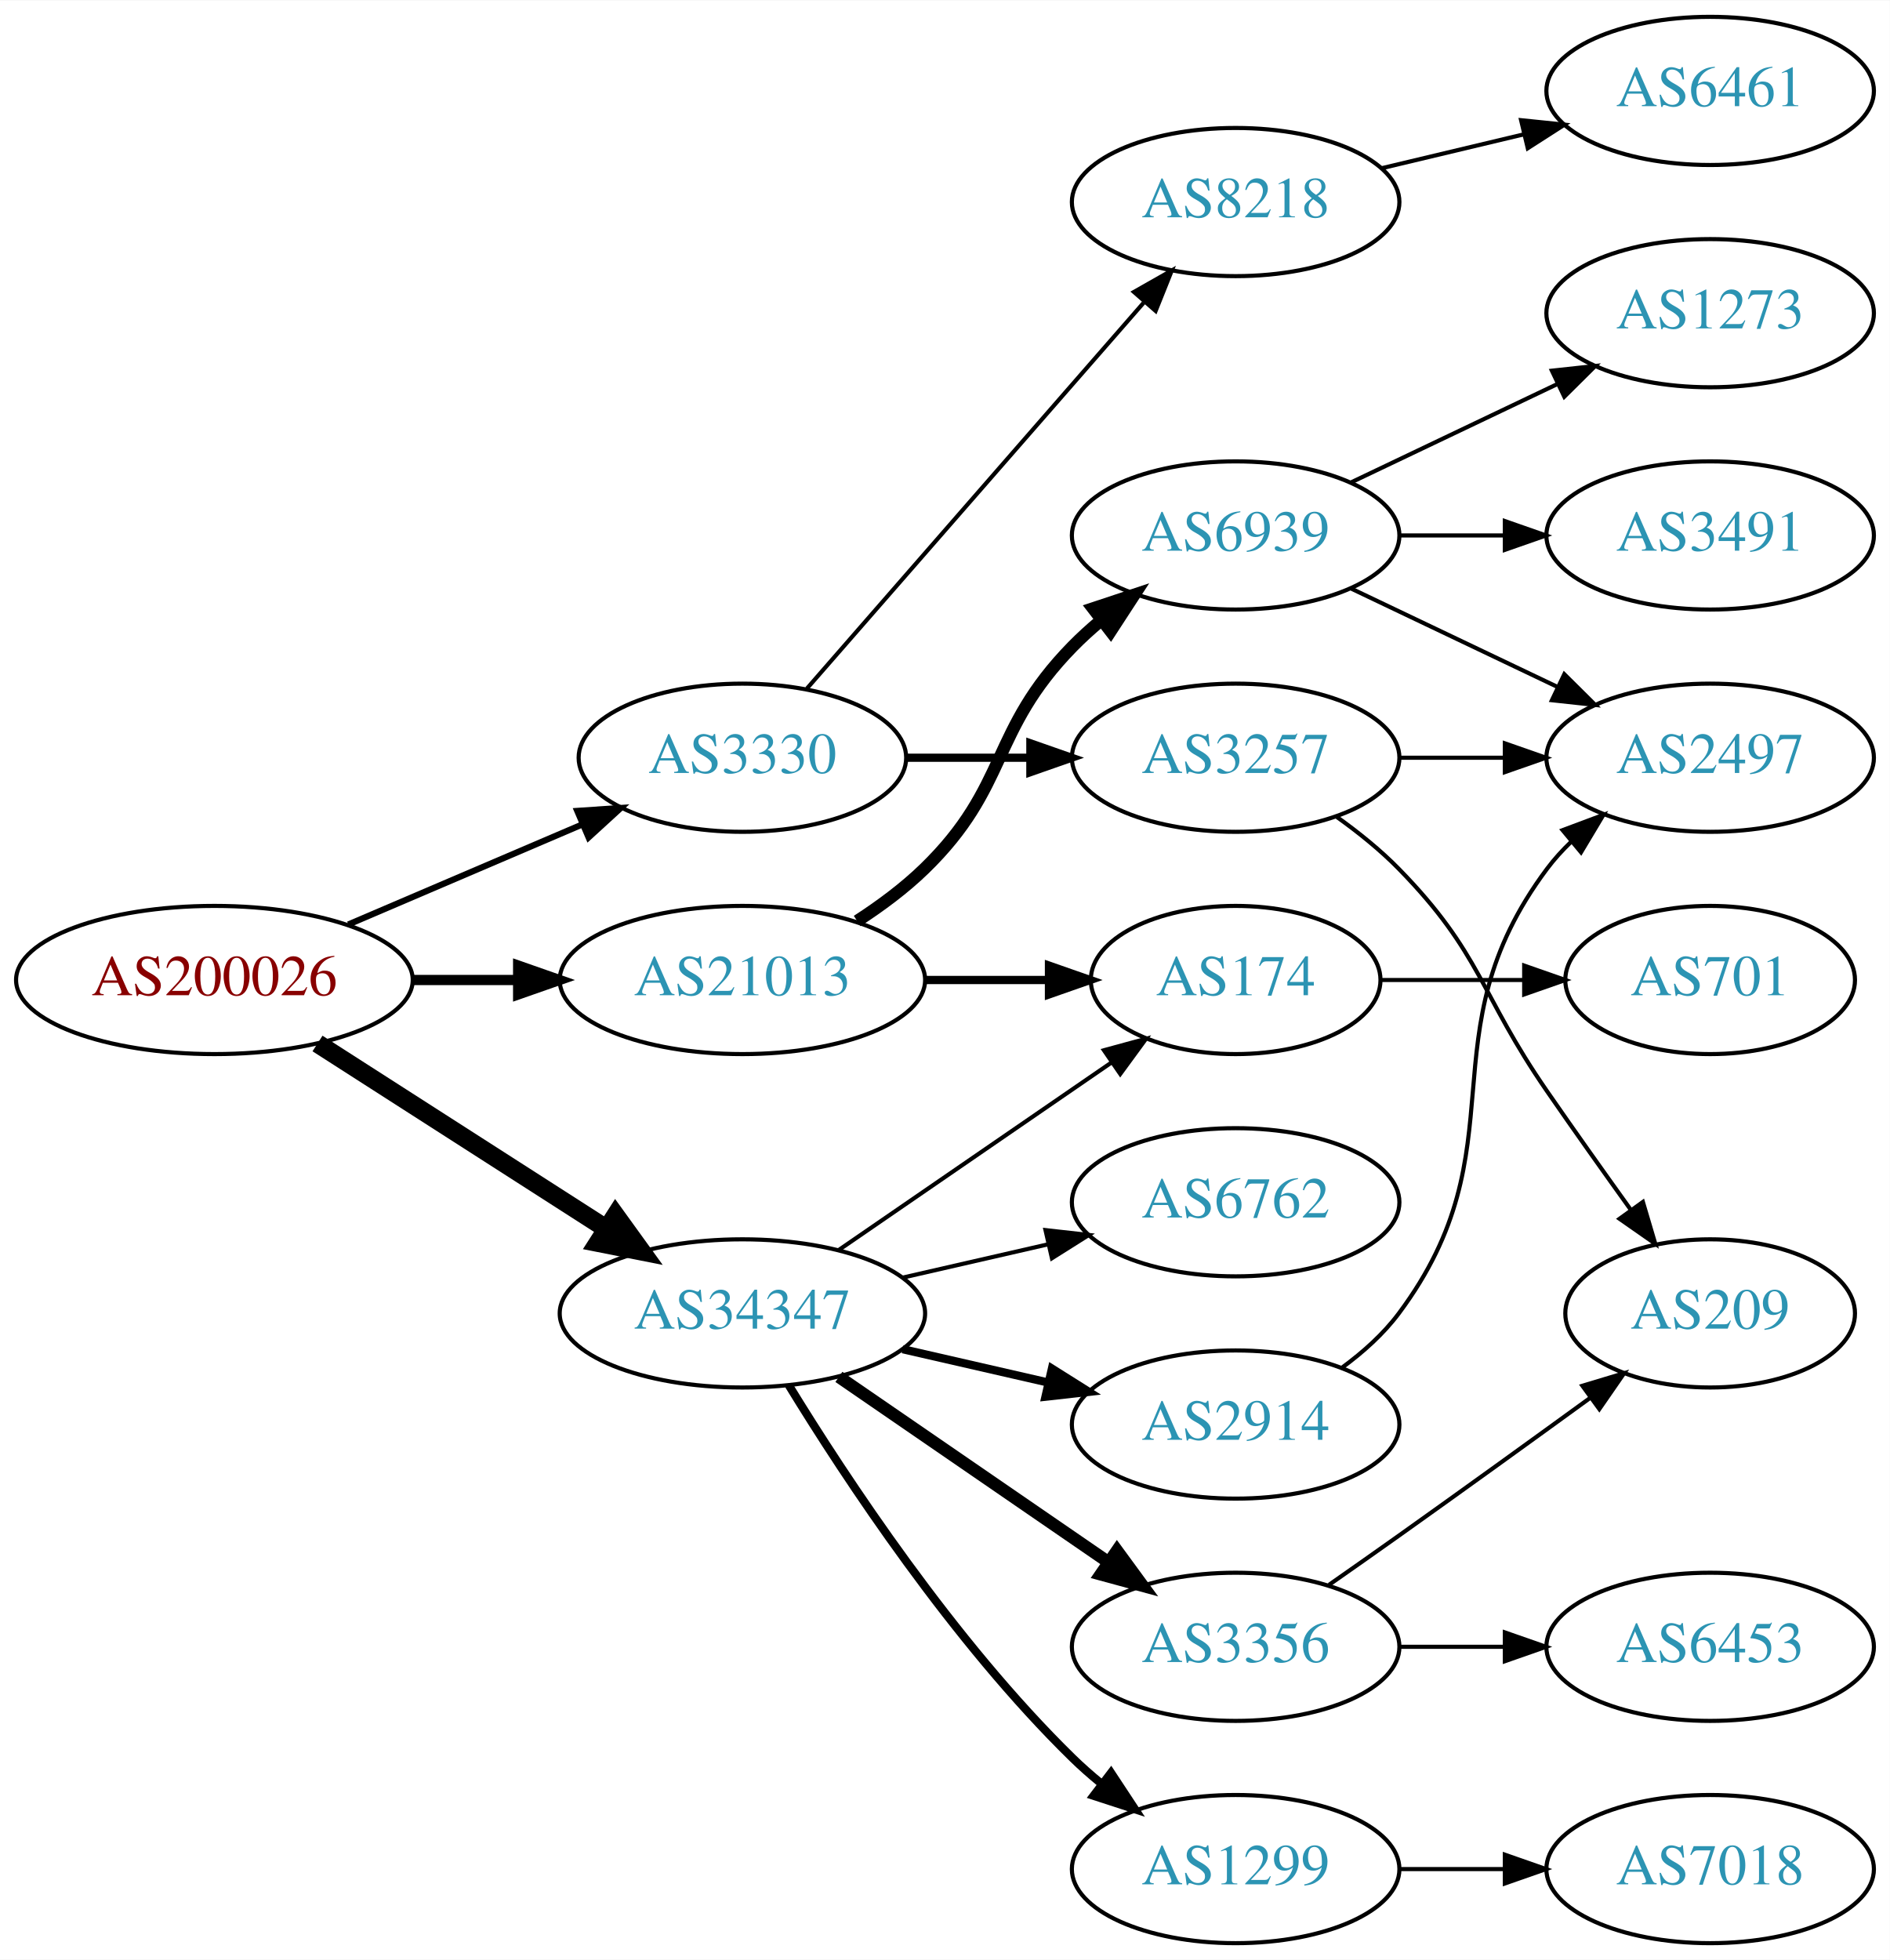
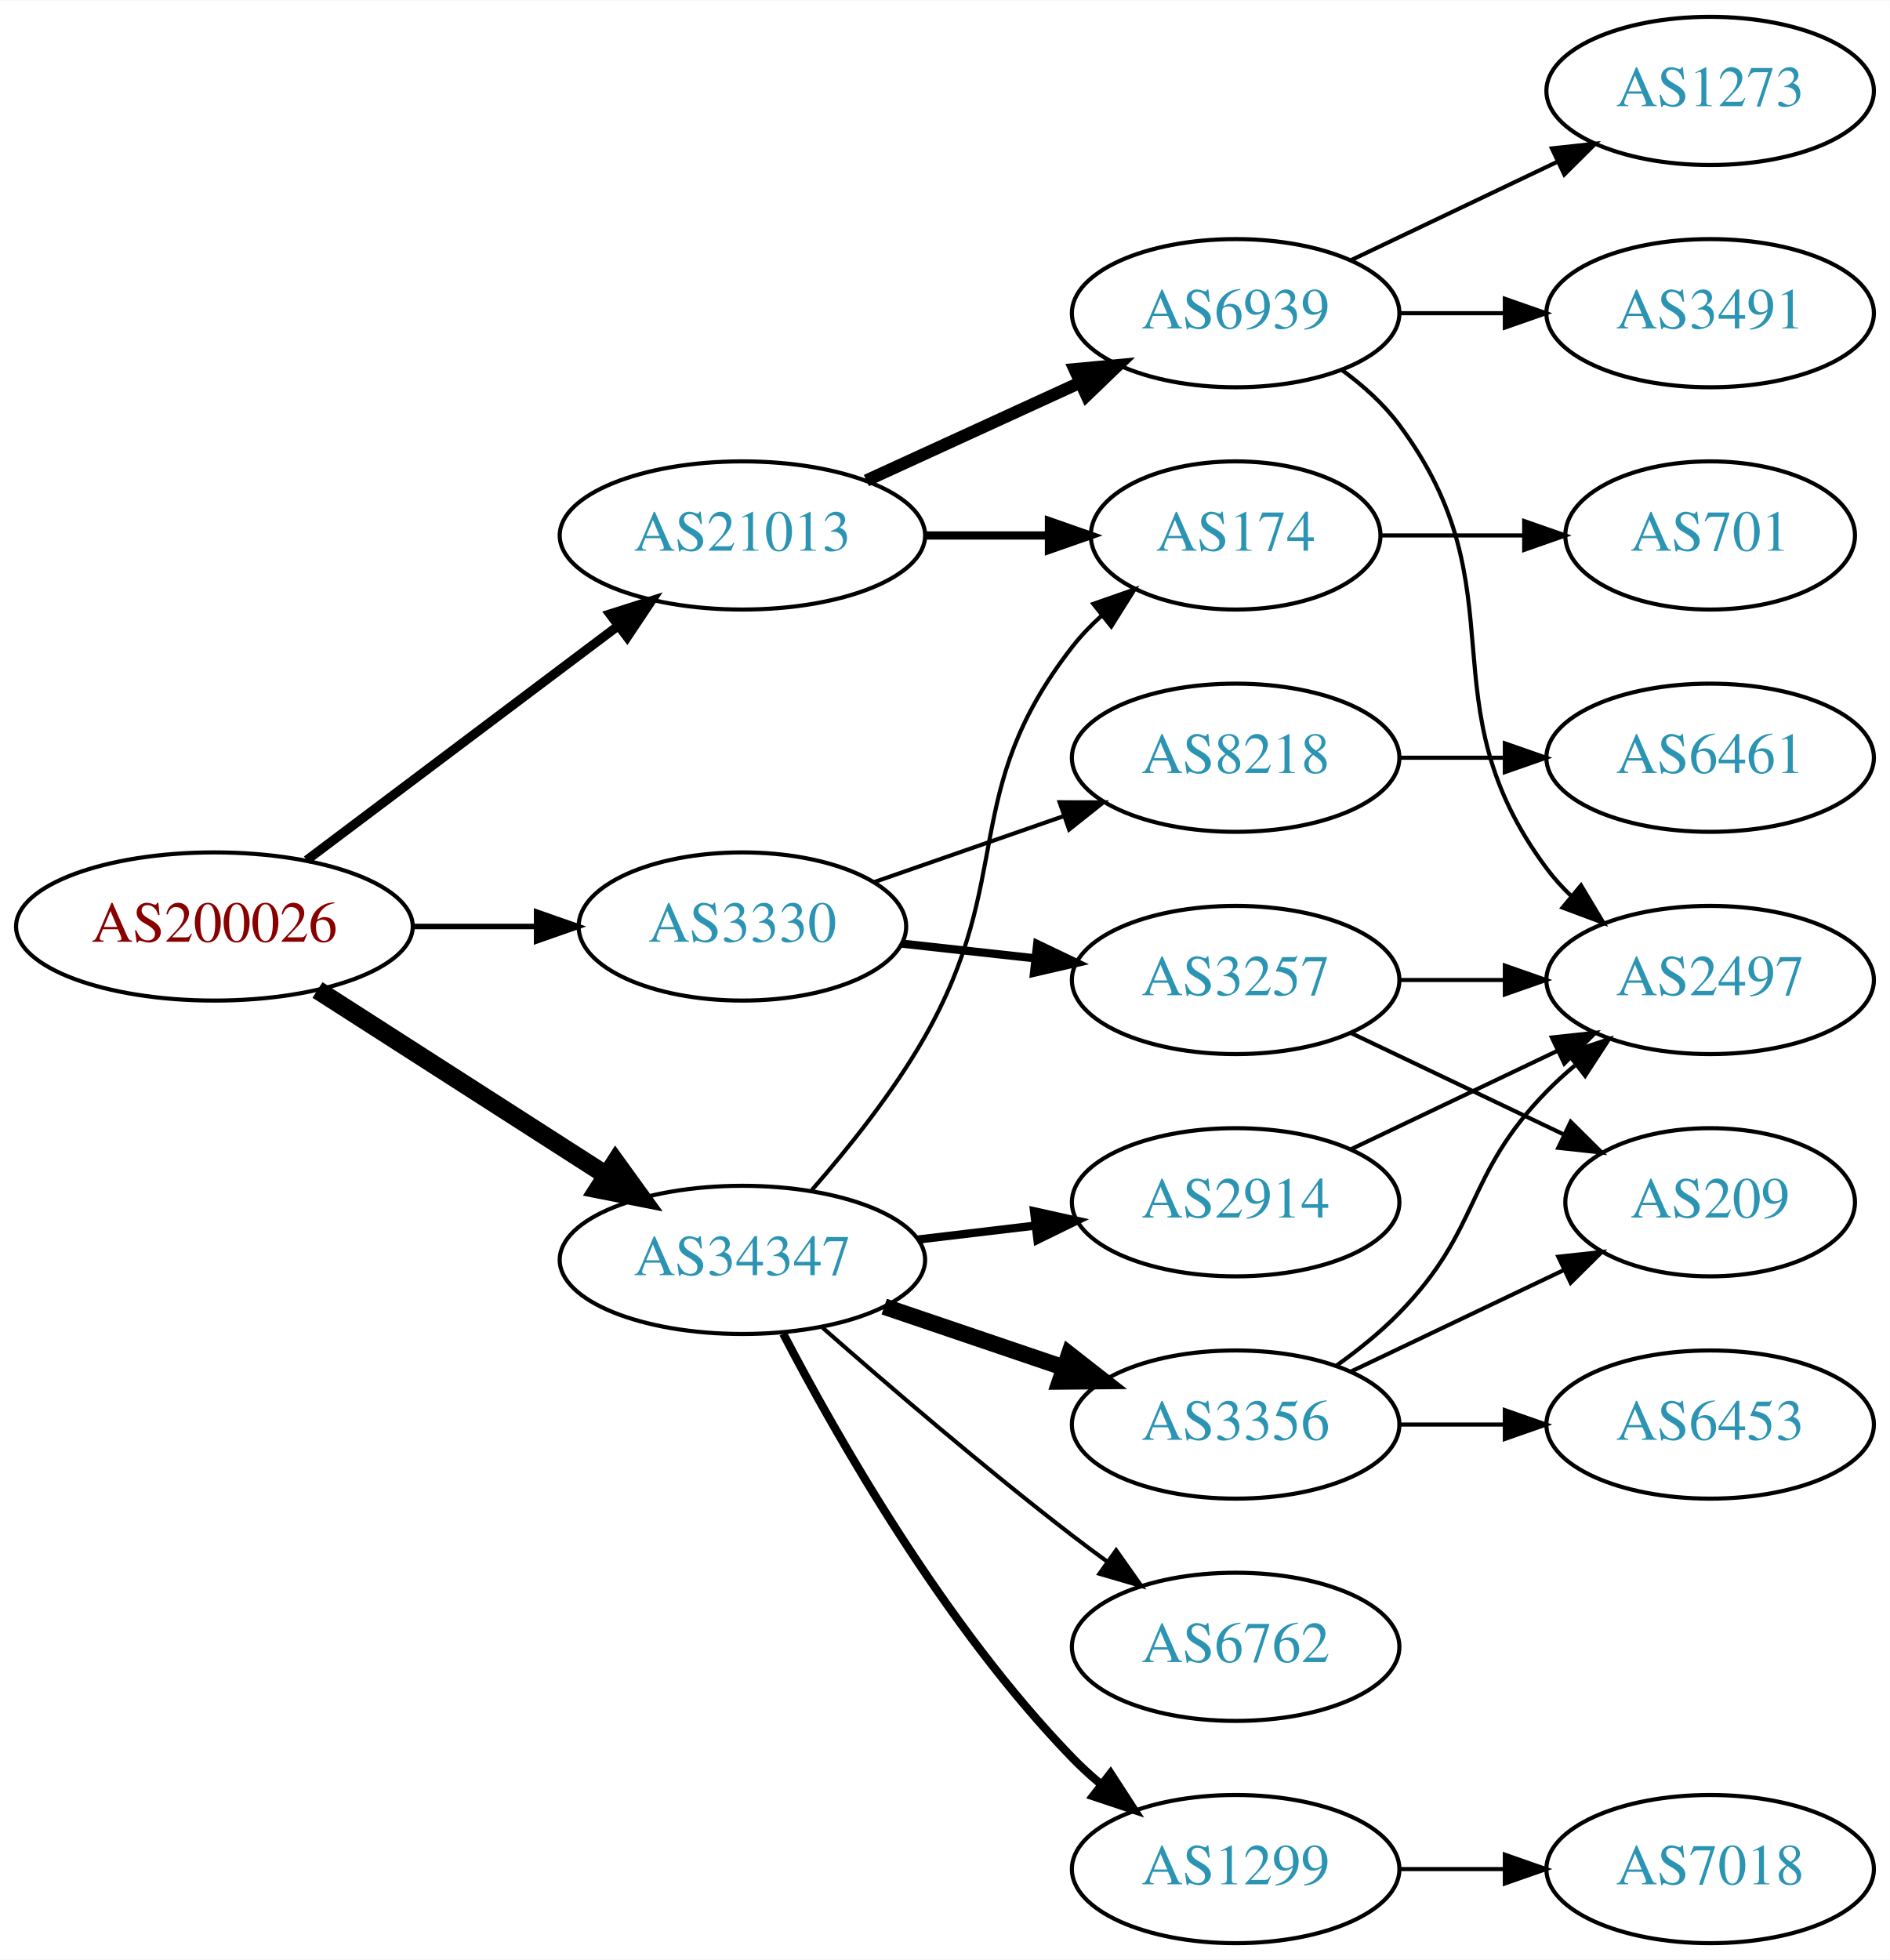
<svg xmlns="http://www.w3.org/2000/svg" xmlns:xlink="http://www.w3.org/1999/xlink" width="459pt" height="476pt" viewBox="0.00 0.00 459.17 476.00">
  <g id="graph0" class="graph" transform="scale(1 1) rotate(0) translate(4 472)">
    <polygon fill="white" stroke="none" points="-4,4 -4,-472 455.17,-472 455.17,4 -4,4" />
    <g id="node1" class="node">
      <g id="a_node1">
        <a xlink:href="/asn/200026" xlink:title="AS200026 ~ Ortswaerme St. Johann in Tirol GmbH [AT]">
-           <ellipse fill="#ffffff" stroke="black" cx="48.096" cy="-234" rx="48.192" ry="18" />
-           <text text-anchor="middle" x="48.096" y="-230.3" font-family="Times,serif" font-size="14.00" fill="#880000">AS200026</text>
+           <ellipse fill="#ffffff" stroke="black" cx="48.096" cy="-247" rx="48.192" ry="18" />
+           <text text-anchor="middle" x="48.096" y="-243.3" font-family="Times,serif" font-size="14.00" fill="#880000">AS200026</text>
        </a>
      </g>
    </g>
    <g id="node2" class="node">
      <g id="a_node2">
        <a xlink:href="/asn/3330" xlink:title="AS3330 ~ Vienna, Austria [AT]">
-           <ellipse fill="#ffffff" stroke="black" cx="176.388" cy="-288" rx="39.794" ry="18" />
-           <text text-anchor="middle" x="176.388" y="-284.3" font-family="Times,serif" font-size="14.00" fill="#2c94b3">AS3330</text>
+           <ellipse fill="#ffffff" stroke="black" cx="176.388" cy="-247" rx="39.794" ry="18" />
+           <text text-anchor="middle" x="176.388" y="-243.3" font-family="Times,serif" font-size="14.00" fill="#2c94b3">AS3330</text>
        </a>
      </g>
    </g>
    <g id="edge1" class="edge">
-       <path fill="none" stroke="black" stroke-width="1.5" d="M80.639,-247.487C97.776,-254.815 119.097,-263.931 137.172,-271.66" />
-       <polygon fill="black" stroke="black" stroke-width="1.5" points="136.262,-275.077 146.832,-275.79 139.014,-268.641 136.262,-275.077" />
+       <path fill="none" stroke="black" stroke-width="1.35" d="M96.481,-247C106.248,-247 116.551,-247 126.373,-247" />
+       <polygon fill="black" stroke="black" stroke-width="1.35" points="126.393,-250.5 136.393,-247 126.393,-243.5 126.393,-250.5" />
    </g>
    <g id="node3" class="node">
      <g id="a_node3">
        <a xlink:href="/asn/21013" xlink:title="AS21013 ~ Wels, AT [AT]">
-           <ellipse fill="#ffffff" stroke="black" cx="176.388" cy="-234" rx="44.393" ry="18" />
-           <text text-anchor="middle" x="176.388" y="-230.3" font-family="Times,serif" font-size="14.00" fill="#2c94b3">AS21013</text>
+           <ellipse fill="#ffffff" stroke="black" cx="176.388" cy="-342" rx="44.393" ry="18" />
+           <text text-anchor="middle" x="176.388" y="-338.3" font-family="Times,serif" font-size="14.00" fill="#2c94b3">AS21013</text>
        </a>
      </g>
    </g>
    <g id="edge2" class="edge">
-       <path fill="none" stroke="black" stroke-width="2.5" d="M96.481,-234C104.742,-234 113.386,-234 121.799,-234" />
-       <polygon fill="black" stroke="black" stroke-width="2.5" points="121.904,-237.5 131.904,-234 121.904,-230.5 121.904,-237.5" />
+       <path fill="none" stroke="black" stroke-width="2.25" d="M70.519,-263.115C91.328,-278.768 123.078,-302.652 146.192,-320.038" />
+       <polygon fill="black" stroke="black" stroke-width="2.25" points="144.185,-322.908 154.28,-326.123 148.393,-317.314 144.185,-322.908" />
    </g>
    <g id="node4" class="node">
      <g id="a_node4">
        <a xlink:href="/asn/34347" xlink:title="AS34347 ~ HALLAG Kommunal GmbH [AT]">
-           <ellipse fill="#ffffff" stroke="black" cx="176.388" cy="-153" rx="44.393" ry="18" />
-           <text text-anchor="middle" x="176.388" y="-149.3" font-family="Times,serif" font-size="14.00" fill="#2c94b3">AS34347</text>
+           <ellipse fill="#ffffff" stroke="black" cx="176.388" cy="-166" rx="44.393" ry="18" />
+           <text text-anchor="middle" x="176.388" y="-162.3" font-family="Times,serif" font-size="14.00" fill="#2c94b3">AS34347</text>
        </a>
      </g>
    </g>
    <g id="edge3" class="edge">
-       <path fill="none" stroke="black" stroke-width="4.5" d="M73.147,-218.574C93.024,-205.826 121.421,-187.613 143.246,-173.615" />
-       <polygon fill="black" stroke="black" stroke-width="4.5" points="145.561,-176.808 151.853,-168.095 141.31,-170.179 145.561,-176.808" />
+       <path fill="none" stroke="black" stroke-width="4.5" d="M73.147,-231.574C93.024,-218.826 121.421,-200.613 143.246,-186.615" />
+       <polygon fill="black" stroke="black" stroke-width="4.5" points="145.561,-189.808 151.853,-181.095 141.31,-183.179 145.561,-189.808" />
    </g>
    <g id="node5" class="node">
      <g id="a_node5">
        <a xlink:href="/asn/3257" xlink:title="AS3257 ~ GTT [DE]">
-           <ellipse fill="#ffffff" stroke="black" cx="296.23" cy="-288" rx="39.794" ry="18" />
-           <text text-anchor="middle" x="296.23" y="-284.3" font-family="Times,serif" font-size="14.00" fill="#2c94b3">AS3257</text>
+           <ellipse fill="#ffffff" stroke="black" cx="296.23" cy="-234" rx="39.794" ry="18" />
+           <text text-anchor="middle" x="296.23" y="-230.3" font-family="Times,serif" font-size="14.00" fill="#2c94b3">AS3257</text>
        </a>
      </g>
    </g>
    <g id="edge4" class="edge">
-       <path fill="none" stroke="black" stroke-width="2" d="M216.3,-288C225.854,-288 236.203,-288 246.166,-288" />
-       <polygon fill="black" stroke="black" stroke-width="2" points="246.358,-291.5 256.358,-288 246.358,-284.5 246.358,-291.5" />
+       <path fill="none" stroke="black" stroke-width="2" d="M214.998,-242.851C225.309,-241.713 236.626,-240.465 247.426,-239.274" />
+       <polygon fill="black" stroke="black" stroke-width="2" points="248.017,-242.73 257.573,-238.154 247.25,-235.772 248.017,-242.73" />
    </g>
    <g id="node6" class="node">
      <g id="a_node6">
        <a xlink:href="/asn/8218" xlink:title="AS8218 ~ legacy Neotelecoms [FR]">
-           <ellipse fill="#ffffff" stroke="black" cx="296.23" cy="-423" rx="39.794" ry="18" />
-           <text text-anchor="middle" x="296.23" y="-419.3" font-family="Times,serif" font-size="14.00" fill="#2c94b3">AS8218</text>
+           <ellipse fill="#ffffff" stroke="black" cx="296.23" cy="-288" rx="39.794" ry="18" />
+           <text text-anchor="middle" x="296.23" y="-284.3" font-family="Times,serif" font-size="14.00" fill="#2c94b3">AS8218</text>
        </a>
      </g>
    </g>
    <g id="edge5" class="edge">
-       <path fill="none" stroke="black" d="M192.074,-304.825C212.651,-328.397 250.188,-371.4 273.861,-398.52" />
-       <polygon fill="black" stroke="black" points="271.516,-401.155 280.729,-406.387 276.789,-396.552 271.516,-401.155" />
+       <path fill="none" stroke="black" d="M208.349,-257.772C222.446,-262.677 239.322,-268.548 254.436,-273.807" />
+       <polygon fill="black" stroke="black" points="253.471,-277.177 264.066,-277.157 255.771,-270.566 253.471,-277.177" />
    </g>
    <g id="node10" class="node">
      <g id="a_node10">
-         <a xlink:href="/asn/174" xlink:title="AS174 ~ Cogent Communications [US]">
-           <ellipse fill="#ffffff" stroke="black" cx="296.23" cy="-234" rx="35.194" ry="18" />
-           <text text-anchor="middle" x="296.23" y="-230.3" font-family="Times,serif" font-size="14.00" fill="#2c94b3">AS174</text>
+         <a xlink:href="/asn/6939" xlink:title="AS6939 ~ Hurricane Electric LLC [US]">
+           <ellipse fill="#ffffff" stroke="black" cx="296.23" cy="-396" rx="39.794" ry="18" />
+           <text text-anchor="middle" x="296.23" y="-392.3" font-family="Times,serif" font-size="14.00" fill="#2c94b3">AS6939</text>
        </a>
      </g>
    </g>
    <g id="edge9" class="edge">
-       <path fill="none" stroke="black" stroke-width="2" d="M220.599,-234C230.447,-234 240.926,-234 250.823,-234" />
-       <polygon fill="black" stroke="black" stroke-width="2" points="250.875,-237.5 260.875,-234 250.875,-230.5 250.875,-237.5" />
+       <path fill="none" stroke="black" stroke-width="3" d="M206.517,-355.348C222.128,-362.502 241.526,-371.391 258.198,-379.03" />
+       <polygon fill="black" stroke="black" stroke-width="3" points="257.101,-382.378 267.65,-383.362 260.017,-376.014 257.101,-382.378" />
    </g>
    <g id="node11" class="node">
      <g id="a_node11">
-         <a xlink:href="/asn/6939" xlink:title="AS6939 ~ Hurricane Electric LLC [US]">
-           <ellipse fill="#ffffff" stroke="black" cx="296.23" cy="-342" rx="39.794" ry="18" />
-           <text text-anchor="middle" x="296.23" y="-338.3" font-family="Times,serif" font-size="14.00" fill="#2c94b3">AS6939</text>
+         <a xlink:href="/asn/174" xlink:title="AS174 ~ Cogent Communications [US]">
+           <ellipse fill="#ffffff" stroke="black" cx="296.23" cy="-342" rx="35.194" ry="18" />
+           <text text-anchor="middle" x="296.23" y="-338.3" font-family="Times,serif" font-size="14.00" fill="#2c94b3">AS174</text>
        </a>
      </g>
    </g>
    <g id="edge10" class="edge">
-       <path fill="none" stroke="black" stroke-width="3" d="M204.271,-248.329C209.996,-252.036 215.762,-256.318 220.584,-261 241.277,-281.094 236.411,-294.383 256.584,-315 258.676,-317.139 260.96,-319.218 263.337,-321.21" />
-       <polygon fill="black" stroke="black" stroke-width="3" points="261.58,-324.275 271.636,-327.611 265.855,-318.732 261.58,-324.275" />
-     </g>
-     <g id="edge17" class="edge">
-       <path fill="none" stroke="black" d="M199.83,-168.426C218.645,-181.359 245.642,-199.915 266.118,-213.99" />
-       <polygon fill="black" stroke="black" points="264.228,-216.937 274.451,-219.718 268.193,-211.169 264.228,-216.937" />
+       <path fill="none" stroke="black" stroke-width="2" d="M220.599,-342C230.447,-342 240.926,-342 250.823,-342" />
+       <polygon fill="black" stroke="black" stroke-width="2" points="250.875,-345.5 260.875,-342 250.875,-338.5 250.875,-345.5" />
+     </g>
+     <g id="edge18" class="edge">
+       <path fill="none" stroke="black" d="M193.274,-182.989C202.17,-193.153 212.969,-206.653 220.584,-220 242.959,-259.218 228.843,-279.375 256.584,-315 258.645,-317.648 261.038,-320.14 263.603,-322.458" />
+       <polygon fill="black" stroke="black" points="261.652,-325.379 271.654,-328.875 266.015,-319.905 261.652,-325.379" />
    </g>
    <g id="node15" class="node">
      <g id="a_node15">
+         <a xlink:href="/asn/3356" xlink:title="AS3356 ~ Level 3 Parent, LLC [US]">
+           <ellipse fill="#ffffff" stroke="black" cx="296.23" cy="-126" rx="39.794" ry="18" />
+           <text text-anchor="middle" x="296.23" y="-122.3" font-family="Times,serif" font-size="14.00" fill="#2c94b3">AS3356</text>
+         </a>
+       </g>
+     </g>
+     <g id="edge15" class="edge">
+       <path fill="none" stroke="black" stroke-width="4" d="M210.841,-154.645C224.442,-150.028 240.284,-144.651 254.546,-139.81" />
+       <polygon fill="black" stroke="black" stroke-width="4" points="255.775,-143.089 264.119,-136.56 253.525,-136.46 255.775,-143.089" />
+     </g>
+     <g id="node16" class="node">
+       <g id="a_node16">
        <a xlink:href="/asn/1299" xlink:title="AS1299 ~ Telia Carrier [EU]">
          <ellipse fill="#ffffff" stroke="black" cx="296.23" cy="-18" rx="39.794" ry="18" />
          <text text-anchor="middle" x="296.23" y="-14.3" font-family="Times,serif" font-size="14.00" fill="#2c94b3">AS1299</text>
        </a>
      </g>
    </g>
-     <g id="edge15" class="edge">
-       <path fill="none" stroke="black" stroke-width="2" d="M187.653,-135.56C201.462,-113.009 227.651,-73.278 256.584,-45 258.724,-42.908 261.041,-40.863 263.441,-38.895" />
-       <polygon fill="black" stroke="black" stroke-width="2" points="265.951,-41.382 271.782,-32.536 261.708,-35.815 265.951,-41.382" />
-     </g>
-     <g id="node16" class="node">
-       <g id="a_node16">
-         <a xlink:href="/asn/2914" xlink:title="AS2914 ~ NTT America, Inc. [US]">
-           <ellipse fill="#ffffff" stroke="black" cx="296.23" cy="-126" rx="39.794" ry="18" />
-           <text text-anchor="middle" x="296.23" y="-122.3" font-family="Times,serif" font-size="14.00" fill="#2c94b3">AS2914</text>
-         </a>
-       </g>
-     </g>
    <g id="edge16" class="edge">
-       <path fill="none" stroke="black" stroke-width="2" d="M215.322,-144.308C226.563,-141.733 238.976,-138.889 250.599,-136.226" />
-       <polygon fill="black" stroke="black" stroke-width="2" points="251.595,-139.588 260.56,-133.943 250.031,-132.765 251.595,-139.588" />
+       <path fill="none" stroke="black" stroke-width="2" d="M186.297,-148.079C199.333,-123.044 225.465,-77.075 256.584,-45 258.667,-42.852 260.944,-40.767 263.317,-38.771" />
+       <polygon fill="black" stroke="black" stroke-width="2" points="265.836,-41.247 271.608,-32.362 261.555,-35.708 265.836,-41.247" />
    </g>
    <g id="node17" class="node">
      <g id="a_node17">
-         <a xlink:href="/asn/3356" xlink:title="AS3356 ~ Level 3 Parent, LLC [US]">
-           <ellipse fill="#ffffff" stroke="black" cx="296.23" cy="-72" rx="39.794" ry="18" />
-           <text text-anchor="middle" x="296.23" y="-68.3" font-family="Times,serif" font-size="14.00" fill="#2c94b3">AS3356</text>
-         </a>
-       </g>
-     </g>
-     <g id="edge18" class="edge">
-       <path fill="none" stroke="black" stroke-width="3" d="M199.83,-137.574C218.412,-124.802 244.972,-106.545 265.352,-92.537" />
-       <polygon fill="black" stroke="black" stroke-width="3" points="267.408,-95.371 273.666,-86.822 263.443,-89.602 267.408,-95.371" />
+         <a xlink:href="/asn/2914" xlink:title="AS2914 ~ NTT America, Inc. [US]">
+           <ellipse fill="#ffffff" stroke="black" cx="296.23" cy="-180" rx="39.794" ry="18" />
+           <text text-anchor="middle" x="296.23" y="-176.3" font-family="Times,serif" font-size="14.00" fill="#2c94b3">AS2914</text>
+         </a>
+       </g>
+     </g>
+     <g id="edge17" class="edge">
+       <path fill="none" stroke="black" stroke-width="2" d="M218.934,-170.936C228.18,-172.034 238.053,-173.207 247.525,-174.332" />
+       <polygon fill="black" stroke="black" stroke-width="2" points="247.253,-177.825 257.596,-175.529 248.079,-170.874 247.253,-177.825" />
    </g>
    <g id="node18" class="node">
      <g id="a_node18">
        <a xlink:href="/asn/6762" xlink:title="AS6762 ~ TELECOM ITALIA SPARKLE S.p.A. [IT]">
-           <ellipse fill="#ffffff" stroke="black" cx="296.23" cy="-180" rx="39.794" ry="18" />
-           <text text-anchor="middle" x="296.23" y="-176.3" font-family="Times,serif" font-size="14.00" fill="#2c94b3">AS6762</text>
+           <ellipse fill="#ffffff" stroke="black" cx="296.23" cy="-72" rx="39.794" ry="18" />
+           <text text-anchor="middle" x="296.23" y="-68.3" font-family="Times,serif" font-size="14.00" fill="#2c94b3">AS6762</text>
        </a>
      </g>
    </g>
    <g id="edge19" class="edge">
-       <path fill="none" stroke="black" d="M215.322,-161.692C226.563,-164.267 238.976,-167.111 250.599,-169.774" />
-       <polygon fill="black" stroke="black" points="250.031,-173.235 260.56,-172.057 251.595,-166.412 250.031,-173.235" />
+       <path fill="none" stroke="black" d="M195.866,-149.527C211.666,-135.648 235.176,-115.477 256.584,-99 259.326,-96.889 262.217,-94.739 265.132,-92.62" />
+       <polygon fill="black" stroke="black" points="267.199,-95.445 273.31,-86.791 263.135,-89.745 267.199,-95.445" />
    </g>
    <g id="node7" class="node">
      <g id="a_node7">
-         <a xlink:href="/asn/2497" xlink:title="AS2497 ~ Internet Initiative Japan Inc. [JP]">
-           <ellipse fill="#ffffff" stroke="black" cx="411.523" cy="-288" rx="39.794" ry="18" />
-           <text text-anchor="middle" x="411.523" y="-284.3" font-family="Times,serif" font-size="14.00" fill="#2c94b3">AS2497</text>
+         <a xlink:href="/asn/209" xlink:title="AS209 ~ CenturyLink Communications, LLC [US]">
+           <ellipse fill="#ffffff" stroke="black" cx="411.523" cy="-180" rx="35.194" ry="18" />
+           <text text-anchor="middle" x="411.523" y="-176.3" font-family="Times,serif" font-size="14.00" fill="#2c94b3">AS209</text>
        </a>
      </g>
    </g>
    <g id="edge6" class="edge">
-       <path fill="none" stroke="black" d="M335.902,-288C344.105,-288 352.869,-288 361.401,-288" />
-       <polygon fill="black" stroke="black" points="361.641,-291.5 371.641,-288 361.641,-284.5 361.641,-291.5" />
+       <path fill="none" stroke="black" d="M324.367,-221.066C339.798,-213.71 359.284,-204.423 375.819,-196.541" />
+       <polygon fill="black" stroke="black" points="377.64,-199.551 385.161,-192.089 374.628,-193.232 377.64,-199.551" />
    </g>
    <g id="node8" class="node">
      <g id="a_node8">
-         <a xlink:href="/asn/209" xlink:title="AS209 ~ CenturyLink Communications, LLC [US]">
-           <ellipse fill="#ffffff" stroke="black" cx="411.523" cy="-153" rx="35.194" ry="18" />
-           <text text-anchor="middle" x="411.523" y="-149.3" font-family="Times,serif" font-size="14.00" fill="#2c94b3">AS209</text>
+         <a xlink:href="/asn/2497" xlink:title="AS2497 ~ Internet Initiative Japan Inc. [JP]">
+           <ellipse fill="#ffffff" stroke="black" cx="411.523" cy="-234" rx="39.794" ry="18" />
+           <text text-anchor="middle" x="411.523" y="-230.3" font-family="Times,serif" font-size="14.00" fill="#2c94b3">AS2497</text>
        </a>
      </g>
    </g>
    <g id="edge7" class="edge">
-       <path fill="none" stroke="black" d="M320.824,-273.611C326.08,-269.852 331.412,-265.563 335.877,-261 356.049,-240.383 355.481,-230.731 371.877,-207 378.432,-197.512 385.765,-187.194 392.267,-178.143" />
-       <polygon fill="black" stroke="black" points="395.185,-180.081 398.194,-169.922 389.506,-175.987 395.185,-180.081" />
+       <path fill="none" stroke="black" d="M335.902,-234C344.105,-234 352.869,-234 361.401,-234" />
+       <polygon fill="black" stroke="black" points="361.641,-237.5 371.641,-234 361.641,-230.5 361.641,-237.5" />
    </g>
    <g id="node9" class="node">
      <g id="a_node9">
        <a xlink:href="/asn/6461" xlink:title="AS6461 ~ Zayo Bandwidth [US]">
+           <ellipse fill="#ffffff" stroke="black" cx="411.523" cy="-288" rx="39.794" ry="18" />
+           <text text-anchor="middle" x="411.523" y="-284.3" font-family="Times,serif" font-size="14.00" fill="#2c94b3">AS6461</text>
+         </a>
+       </g>
+     </g>
+     <g id="edge8" class="edge">
+       <path fill="none" stroke="black" d="M335.902,-288C344.105,-288 352.869,-288 361.401,-288" />
+       <polygon fill="black" stroke="black" points="361.641,-291.5 371.641,-288 361.641,-284.5 361.641,-291.5" />
+     </g>
+     <g id="edge13" class="edge">
+       <path fill="none" stroke="black" d="M322.161,-382.118C327.237,-378.389 332.155,-373.984 335.877,-369 366.148,-328.458 341.605,-301.542 371.877,-261 373.621,-258.664 375.628,-256.455 377.792,-254.383" />
+       <polygon fill="black" stroke="black" points="380.151,-256.973 385.592,-247.882 375.67,-251.595 380.151,-256.973" />
+     </g>
+     <g id="node12" class="node">
+       <g id="a_node12">
+         <a xlink:href="/asn/3491" xlink:title="AS3491 ~ PCCW Global, Inc. [US]">
+           <ellipse fill="#ffffff" stroke="black" cx="411.523" cy="-396" rx="39.794" ry="18" />
+           <text text-anchor="middle" x="411.523" y="-392.3" font-family="Times,serif" font-size="14.00" fill="#2c94b3">AS3491</text>
+         </a>
+       </g>
+     </g>
+     <g id="edge11" class="edge">
+       <path fill="none" stroke="black" d="M335.902,-396C344.105,-396 352.869,-396 361.401,-396" />
+       <polygon fill="black" stroke="black" points="361.641,-399.5 371.641,-396 361.641,-392.5 361.641,-399.5" />
+     </g>
+     <g id="node13" class="node">
+       <g id="a_node13">
+         <a xlink:href="/asn/1273" xlink:title="AS1273 ~ Vodafone Group PLC [EU]">
          <ellipse fill="#ffffff" stroke="black" cx="411.523" cy="-450" rx="39.794" ry="18" />
-           <text text-anchor="middle" x="411.523" y="-446.3" font-family="Times,serif" font-size="14.00" fill="#2c94b3">AS6461</text>
-         </a>
-       </g>
-     </g>
-     <g id="edge8" class="edge">
-       <path fill="none" stroke="black" d="M331.837,-431.248C342.709,-433.838 354.863,-436.735 366.305,-439.462" />
-       <polygon fill="black" stroke="black" points="365.589,-442.889 376.128,-441.803 367.212,-436.08 365.589,-442.889" />
+           <text text-anchor="middle" x="411.523" y="-446.3" font-family="Times,serif" font-size="14.00" fill="#2c94b3">AS1273</text>
+         </a>
+       </g>
+     </g>
+     <g id="edge12" class="edge">
+       <path fill="none" stroke="black" d="M324.367,-408.934C339.361,-416.081 358.182,-425.052 374.405,-432.785" />
+       <polygon fill="black" stroke="black" points="373.075,-436.028 383.608,-437.171 376.087,-429.709 373.075,-436.028" />
    </g>
    <g id="node14" class="node">
      <g id="a_node14">
        <a xlink:href="/asn/701" xlink:title="AS701 ~ UUNET [US]">
-           <ellipse fill="#ffffff" stroke="black" cx="411.523" cy="-234" rx="35.194" ry="18" />
-           <text text-anchor="middle" x="411.523" y="-230.3" font-family="Times,serif" font-size="14.00" fill="#2c94b3">AS701</text>
+           <ellipse fill="#ffffff" stroke="black" cx="411.523" cy="-342" rx="35.194" ry="18" />
+           <text text-anchor="middle" x="411.523" y="-338.3" font-family="Times,serif" font-size="14.00" fill="#2c94b3">AS701</text>
        </a>
      </g>
    </g>
    <g id="edge14" class="edge">
-       <path fill="none" stroke="black" d="M331.529,-234C342.399,-234 354.577,-234 366.054,-234" />
-       <polygon fill="black" stroke="black" points="366.341,-237.5 376.341,-234 366.341,-230.5 366.341,-237.5" />
-     </g>
-     <g id="edge11" class="edge">
-       <path fill="none" stroke="black" d="M324.367,-329.066C339.361,-321.919 358.182,-312.948 374.405,-305.215" />
-       <polygon fill="black" stroke="black" points="376.087,-308.291 383.608,-300.829 373.075,-301.972 376.087,-308.291" />
-     </g>
-     <g id="node12" class="node">
-       <g id="a_node12">
-         <a xlink:href="/asn/1273" xlink:title="AS1273 ~ Vodafone Group PLC [EU]">
-           <ellipse fill="#ffffff" stroke="black" cx="411.523" cy="-396" rx="39.794" ry="18" />
-           <text text-anchor="middle" x="411.523" y="-392.3" font-family="Times,serif" font-size="14.00" fill="#2c94b3">AS1273</text>
-         </a>
-       </g>
-     </g>
-     <g id="edge12" class="edge">
-       <path fill="none" stroke="black" d="M324.367,-354.934C339.361,-362.081 358.182,-371.052 374.405,-378.785" />
-       <polygon fill="black" stroke="black" points="373.075,-382.028 383.608,-383.171 376.087,-375.709 373.075,-382.028" />
-     </g>
-     <g id="node13" class="node">
-       <g id="a_node13">
-         <a xlink:href="/asn/3491" xlink:title="AS3491 ~ PCCW Global, Inc. [US]">
-           <ellipse fill="#ffffff" stroke="black" cx="411.523" cy="-342" rx="39.794" ry="18" />
-           <text text-anchor="middle" x="411.523" y="-338.3" font-family="Times,serif" font-size="14.00" fill="#2c94b3">AS3491</text>
-         </a>
-       </g>
-     </g>
-     <g id="edge13" class="edge">
-       <path fill="none" stroke="black" d="M335.902,-342C344.105,-342 352.869,-342 361.401,-342" />
-       <polygon fill="black" stroke="black" points="361.641,-345.5 371.641,-342 361.641,-338.5 361.641,-345.5" />
+       <path fill="none" stroke="black" d="M331.529,-342C342.399,-342 354.577,-342 366.054,-342" />
+       <polygon fill="black" stroke="black" points="366.341,-345.5 376.341,-342 366.341,-338.5 366.341,-345.5" />
+     </g>
+     <g id="edge22" class="edge">
+       <path fill="none" stroke="black" d="M324.367,-138.934C339.798,-146.29 359.284,-155.577 375.819,-163.459" />
+       <polygon fill="black" stroke="black" points="374.628,-166.768 385.161,-167.911 377.64,-160.449 374.628,-166.768" />
+     </g>
+     <g id="edge20" class="edge">
+       <path fill="none" stroke="black" d="M320.824,-140.389C326.08,-144.148 331.412,-148.437 335.877,-153 356.049,-173.617 351.704,-186.383 371.877,-207 373.969,-209.139 376.253,-211.218 378.63,-213.21" />
+       <polygon fill="black" stroke="black" points="376.873,-216.275 386.929,-219.611 381.148,-210.732 376.873,-216.275" />
    </g>
    <g id="node19" class="node">
      <g id="a_node19">
-         <a xlink:href="/asn/7018" xlink:title="AS7018 ~ AT&amp;T Services, Inc. [US]">
+         <a xlink:href="/asn/6453" xlink:title="AS6453 ~ TATA COMMUNICATIONS (AMERICA) INC [US]">
+           <ellipse fill="#ffffff" stroke="black" cx="411.523" cy="-126" rx="39.794" ry="18" />
+           <text text-anchor="middle" x="411.523" y="-122.3" font-family="Times,serif" font-size="14.00" fill="#2c94b3">AS6453</text>
+         </a>
+       </g>
+     </g>
+     <g id="edge21" class="edge">
+       <path fill="none" stroke="black" d="M335.902,-126C344.105,-126 352.869,-126 361.401,-126" />
+       <polygon fill="black" stroke="black" points="361.641,-129.5 371.641,-126 361.641,-122.5 361.641,-129.5" />
+     </g>
+     <g id="node20" class="node">
+       <g id="a_node20">
+         <a xlink:href="/asn/7018" xlink:title="AS7018 ~ ATT-INTERNET4 [US]">
          <ellipse fill="#ffffff" stroke="black" cx="411.523" cy="-18" rx="39.794" ry="18" />
          <text text-anchor="middle" x="411.523" y="-14.3" font-family="Times,serif" font-size="14.00" fill="#2c94b3">AS7018</text>
        </a>
      </g>
    </g>
-     <g id="edge20" class="edge">
+     <g id="edge23" class="edge">
      <path fill="none" stroke="black" d="M335.902,-18C344.105,-18 352.869,-18 361.401,-18" />
      <polygon fill="black" stroke="black" points="361.641,-21.5 371.641,-18 361.641,-14.5 361.641,-21.5" />
    </g>
-     <g id="edge21" class="edge">
-       <path fill="none" stroke="black" d="M322.161,-139.882C327.237,-143.611 332.155,-148.016 335.877,-153 366.148,-193.542 341.605,-220.458 371.877,-261 373.621,-263.336 375.628,-265.545 377.792,-267.617" />
-       <polygon fill="black" stroke="black" points="375.67,-270.405 385.592,-274.118 380.151,-265.027 375.67,-270.405" />
-     </g>
-     <g id="edge23" class="edge">
-       <path fill="none" stroke="black" d="M318.94,-87.074C324.476,-90.943 330.407,-95.111 335.877,-99 351.314,-109.975 368.443,-122.352 382.394,-132.485" />
-       <polygon fill="black" stroke="black" points="380.481,-135.421 390.627,-138.471 384.598,-129.759 380.481,-135.421" />
-     </g>
-     <g id="node20" class="node">
-       <g id="a_node20">
-         <a xlink:href="/asn/6453" xlink:title="AS6453 ~ TATA COMMUNICATIONS (AMERICA) INC [US]">
-           <ellipse fill="#ffffff" stroke="black" cx="411.523" cy="-72" rx="39.794" ry="18" />
-           <text text-anchor="middle" x="411.523" y="-68.3" font-family="Times,serif" font-size="14.00" fill="#2c94b3">AS6453</text>
-         </a>
-       </g>
-     </g>
-     <g id="edge22" class="edge">
-       <path fill="none" stroke="black" d="M335.902,-72C344.105,-72 352.869,-72 361.401,-72" />
-       <polygon fill="black" stroke="black" points="361.641,-75.5 371.641,-72 361.641,-68.5 361.641,-75.5" />
+     <g id="edge24" class="edge">
+       <path fill="none" stroke="black" d="M324.367,-192.934C339.361,-200.081 358.182,-209.052 374.405,-216.785" />
+       <polygon fill="black" stroke="black" points="373.075,-220.028 383.608,-221.171 376.087,-213.709 373.075,-220.028" />
    </g>
  </g>
</svg>
